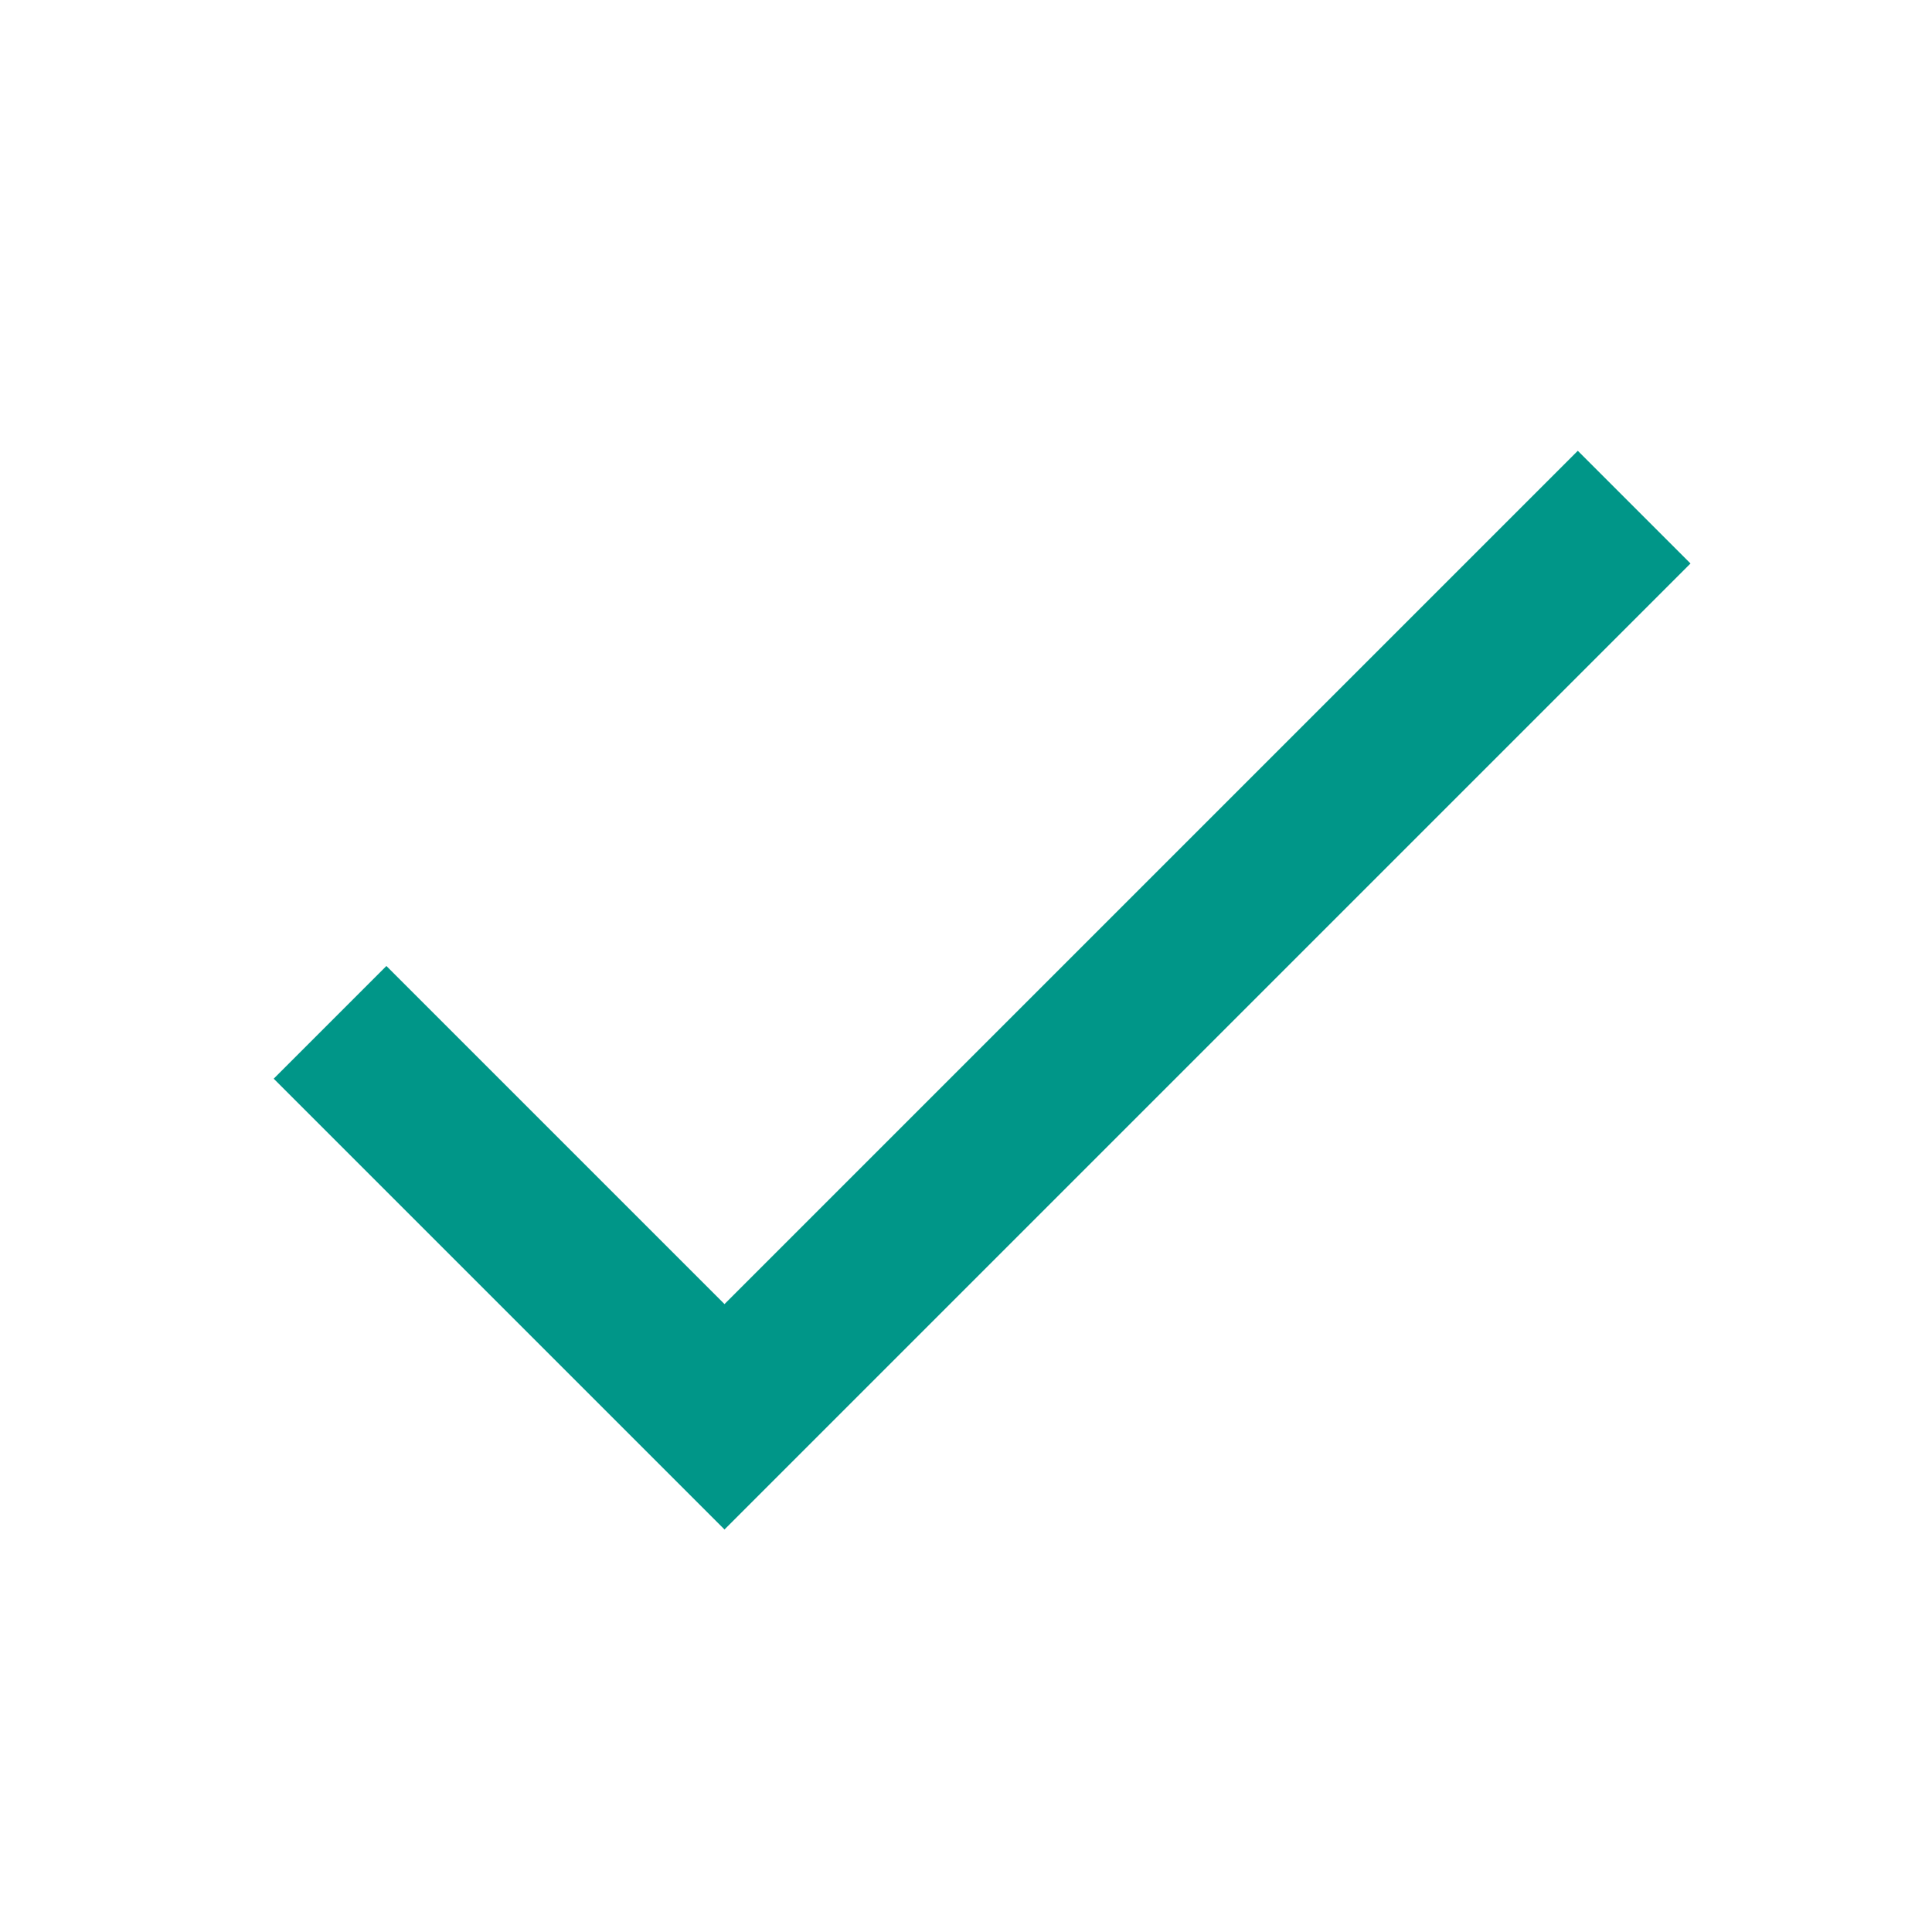
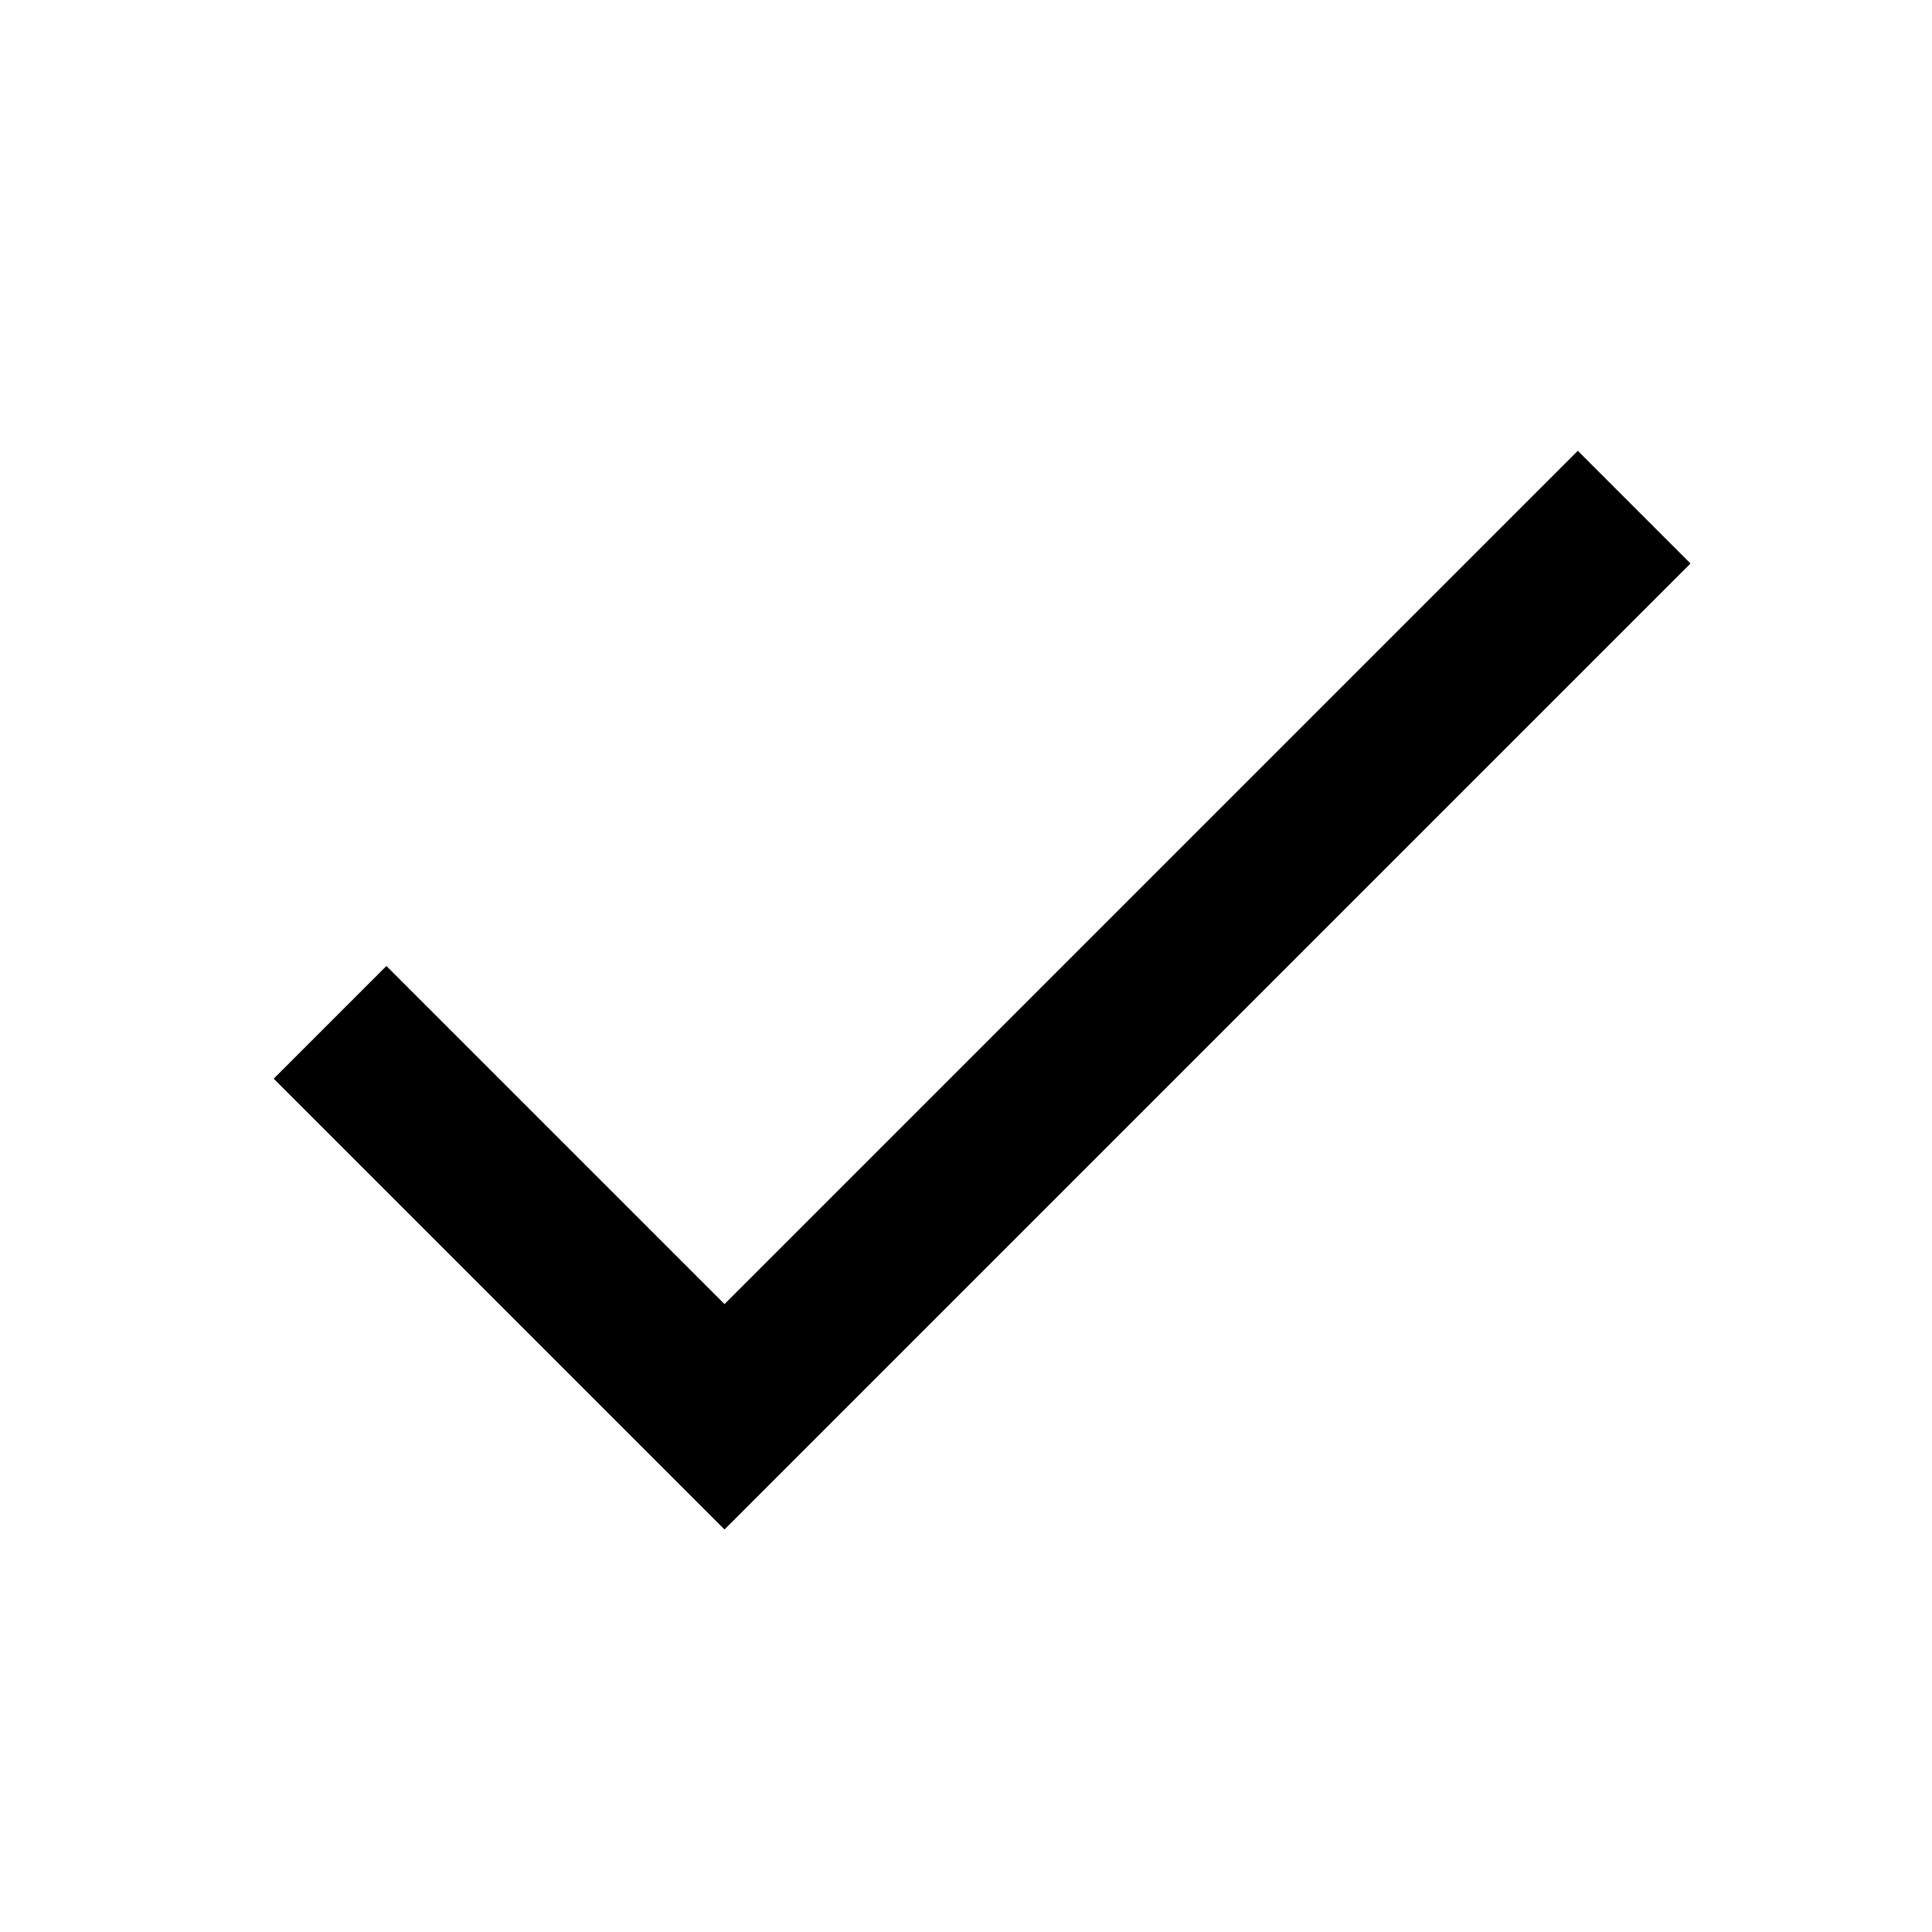
<svg xmlns="http://www.w3.org/2000/svg" fill="#000000" height="24" viewBox="0 0 24 24" width="24">
  <style>
    path {
-       fill: #009688;
+       fill: #000;
    }
  </style>
  <path d="M9 16.2L4.8 12l-1.4 1.4L9 19 21 7l-1.4-1.4L9 16.2z" />
</svg>
